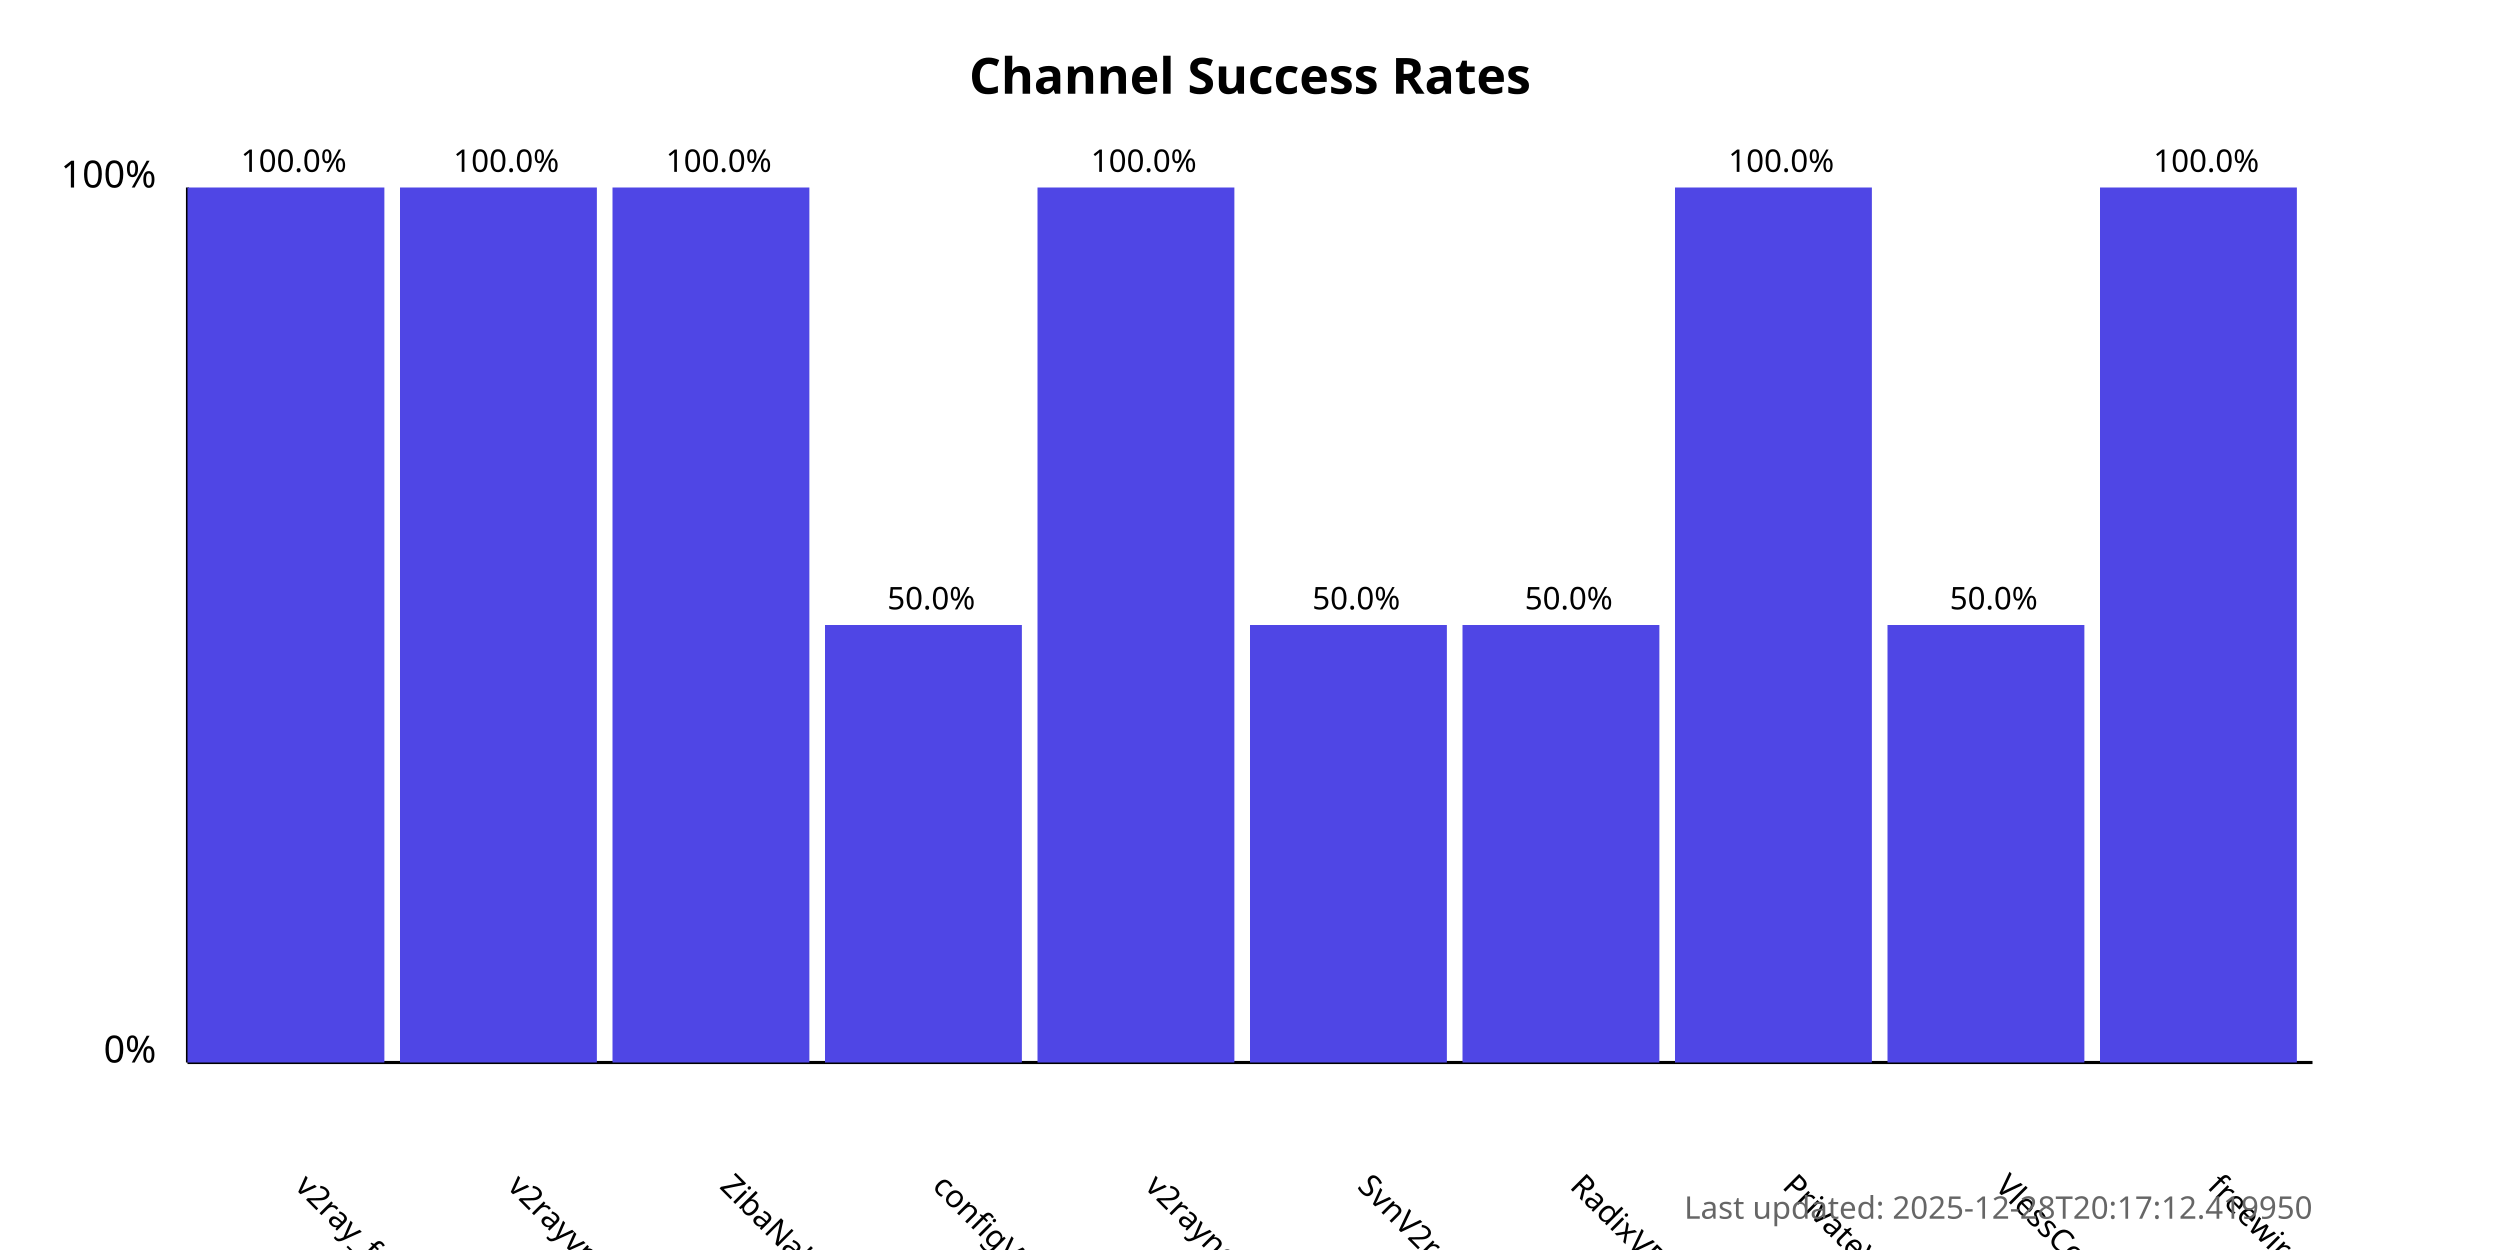
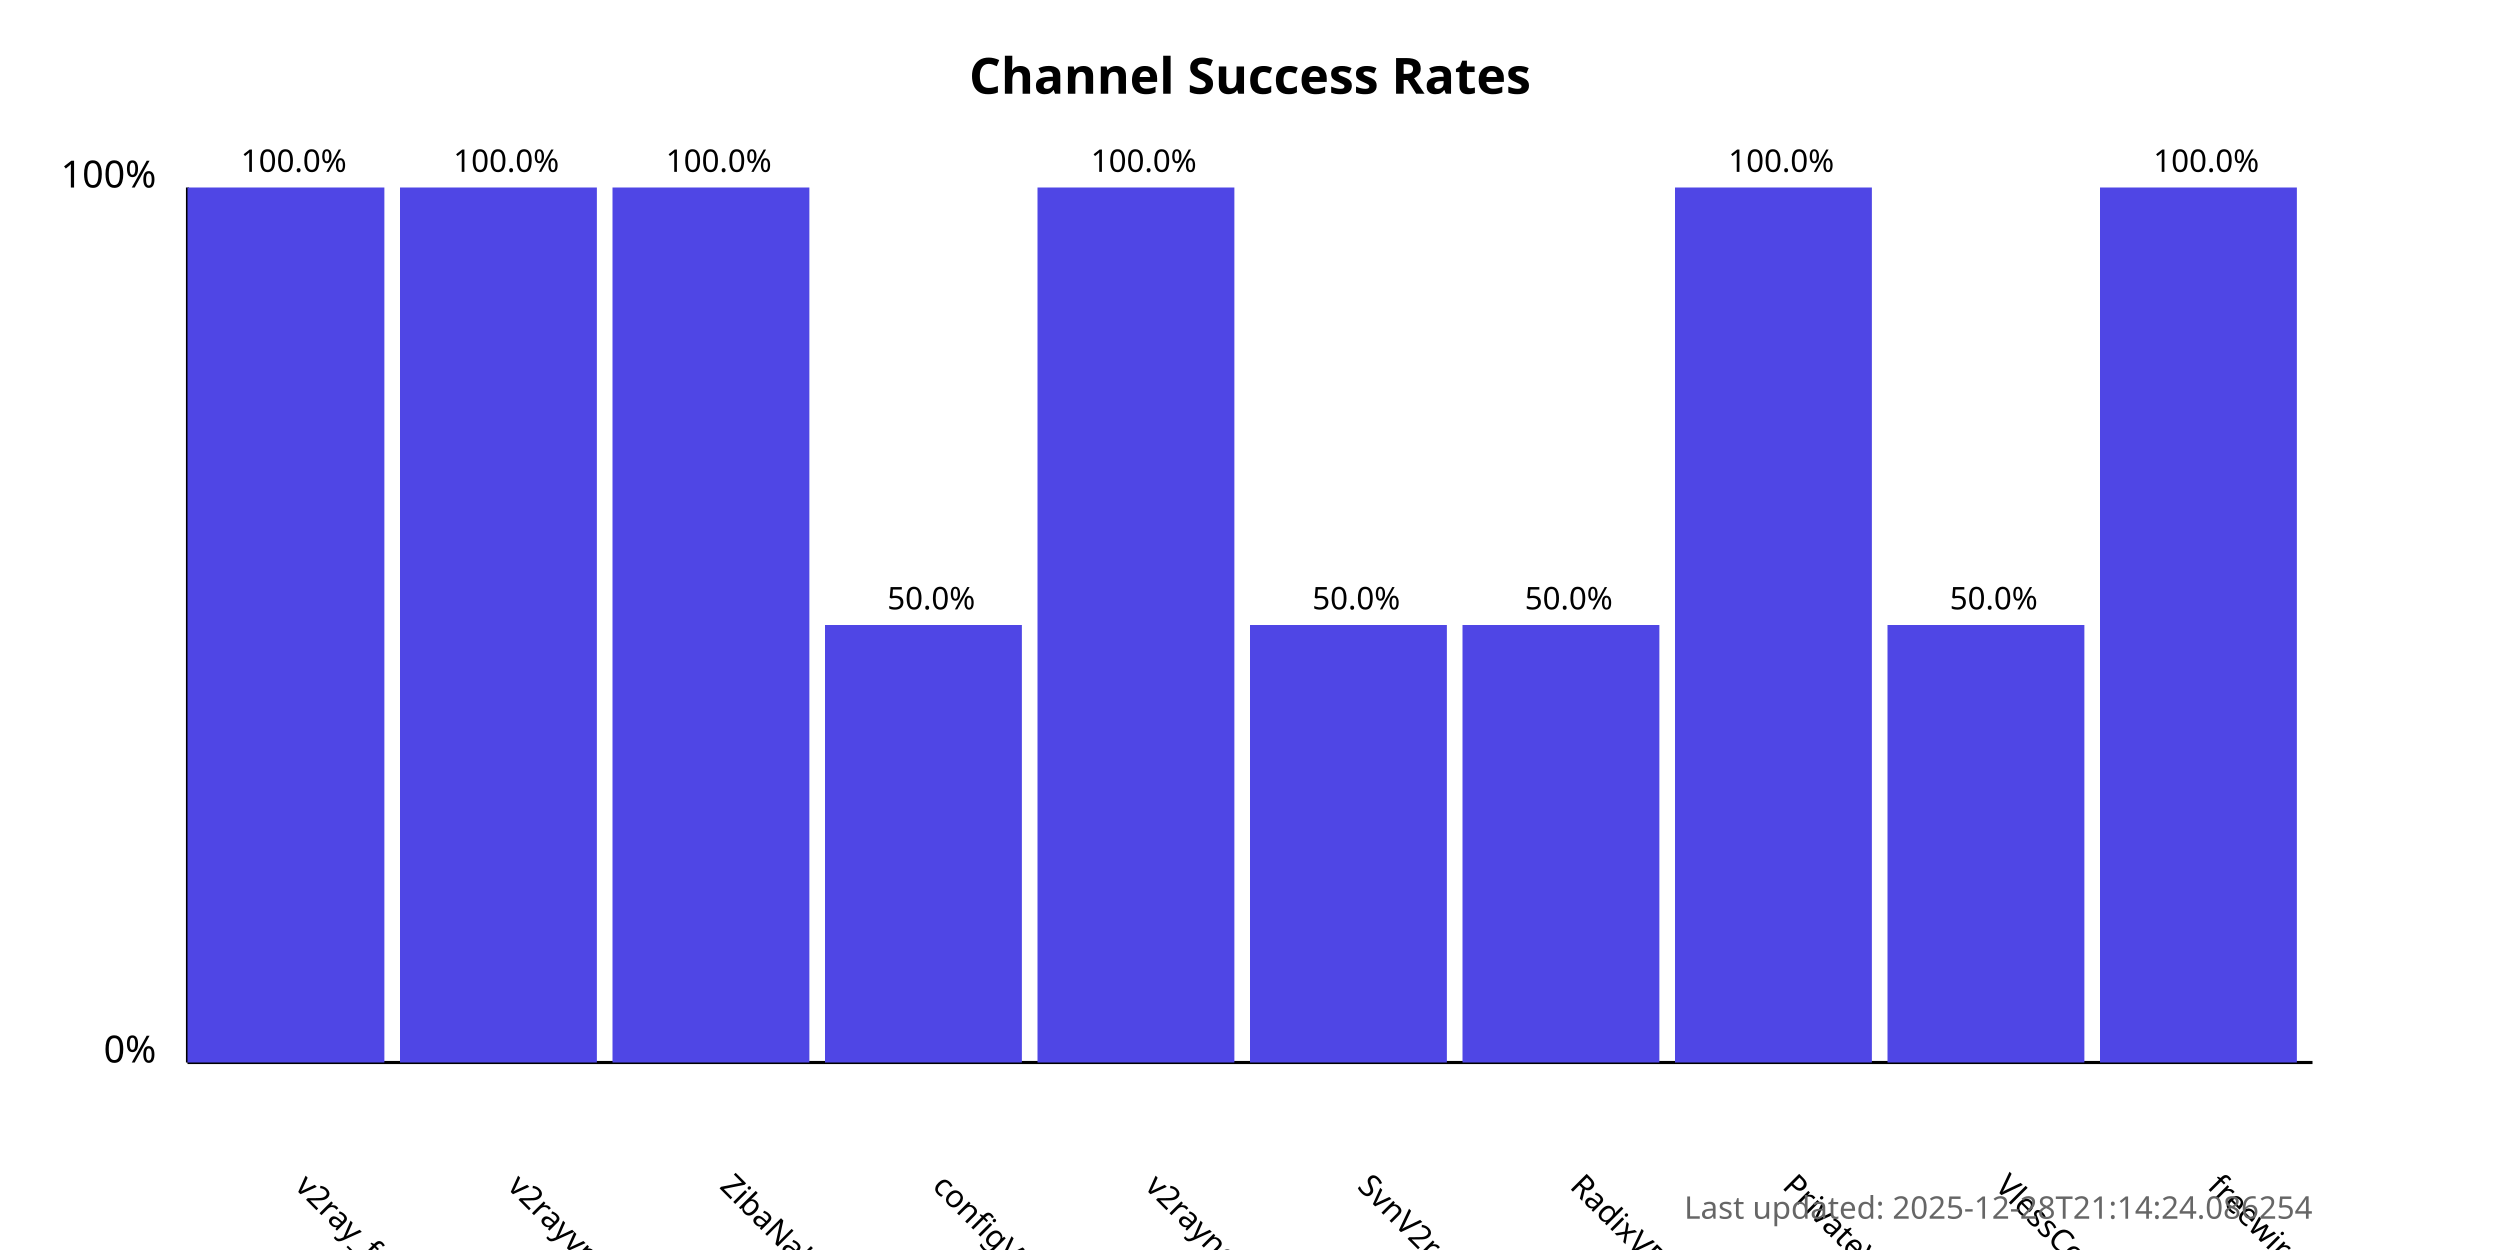
<svg xmlns="http://www.w3.org/2000/svg" width="800" height="400">
  <style>
            .chart-title { font: bold 16px sans-serif; }
            .axis-label { font: 12px sans-serif; }
            .tick-label { font: 10px sans-serif; }
            .bar { fill: #4f46e5; }
            .bar:hover { fill: #6366f1; }
            .timestamp { font: 10px sans-serif; fill: #666; }
        </style>
  <text x="400.0" y="30" text-anchor="middle" class="chart-title">
            Channel Success Rates
        </text>
  <line x1="60" y1="340" x2="60" y2="60" stroke="black" stroke-width="1" />
  <line x1="60" y1="340" x2="740" y2="340" stroke="black" stroke-width="1" />
  <text x="50" y="340" text-anchor="end" class="axis-label">0%</text>
  <text x="50" y="60" text-anchor="end" class="axis-label">100%</text>
  <g>
    <rect x="60" y="60.0" width="63.0" height="280.0" class="bar" />
    <text x="94.0" y="380" transform="rotate(45, 94.0, 380)" text-anchor="start" class="tick-label">
                v2ray_free_conf
            </text>
    <text x="94.0" y="55.0" text-anchor="middle" class="tick-label">
                100.0%
            </text>
  </g>
  <g>
    <rect x="128.0" y="60.0" width="63.0" height="280.0" class="bar" />
    <text x="162.0" y="380" transform="rotate(45, 162.0, 380)" text-anchor="start" class="tick-label">
                v2rayvpno
            </text>
    <text x="162.0" y="55.0" text-anchor="middle" class="tick-label">
                100.0%
            </text>
  </g>
  <g>
    <rect x="196.0" y="60.0" width="63.0" height="280.0" class="bar" />
    <text x="230.0" y="380" transform="rotate(45, 230.0, 380)" text-anchor="start" class="tick-label">
                ZibaNabz
            </text>
    <text x="230.0" y="55.0" text-anchor="middle" class="tick-label">
                100.0%
            </text>
  </g>
  <g>
    <rect x="264.0" y="200.0" width="63.0" height="140.0" class="bar" />
    <text x="298.0" y="380" transform="rotate(45, 298.0, 380)" text-anchor="start" class="tick-label">
                configV2rayForFree
            </text>
    <text x="298.0" y="195.0" text-anchor="middle" class="tick-label">
                50.0%
            </text>
  </g>
  <g>
    <rect x="332.0" y="60.0" width="63.0" height="280.0" class="bar" />
    <text x="366.0" y="380" transform="rotate(45, 366.0, 380)" text-anchor="start" class="tick-label">
                v2rayngvpn
            </text>
    <text x="366.0" y="55.0" text-anchor="middle" class="tick-label">
                100.0%
            </text>
  </g>
  <g>
    <rect x="400.0" y="200.0" width="63.0" height="140.0" class="bar" />
    <text x="434.0" y="380" transform="rotate(45, 434.0, 380)" text-anchor="start" class="tick-label">
                SvnV2ray
            </text>
    <text x="434.0" y="195.0" text-anchor="middle" class="tick-label">
                50.0%
            </text>
  </g>
  <g>
    <rect x="468.0" y="200.0" width="63.0" height="140.0" class="bar" />
    <text x="502.0" y="380" transform="rotate(45, 502.0, 380)" text-anchor="start" class="tick-label">
                RadixVPN
            </text>
    <text x="502.0" y="195.0" text-anchor="middle" class="tick-label">
                50.0%
            </text>
  </g>
  <g>
    <rect x="536.0" y="60.0" width="63.0" height="280.0" class="bar" />
    <text x="570.0" y="380" transform="rotate(45, 570.0, 380)" text-anchor="start" class="tick-label">
                PrivateVPNs
            </text>
    <text x="570.0" y="55.0" text-anchor="middle" class="tick-label">
                100.0%
            </text>
  </g>
  <g>
    <rect x="604.0" y="200.0" width="63.0" height="140.0" class="bar" />
    <text x="638.0" y="380" transform="rotate(45, 638.0, 380)" text-anchor="start" class="tick-label">
                VlessConfig
            </text>
    <text x="638.0" y="195.0" text-anchor="middle" class="tick-label">
                50.0%
            </text>
  </g>
  <g>
    <rect x="672.0" y="60.0" width="63.0" height="280.0" class="bar" />
    <text x="706.0" y="380" transform="rotate(45, 706.0, 380)" text-anchor="start" class="tick-label">
                freewireguard
            </text>
    <text x="706.0" y="55.0" text-anchor="middle" class="tick-label">
                100.0%
            </text>
  </g>
  <text x="740" y="390" text-anchor="end" class="timestamp">
-             Last updated: 2025-12-28T20:17:12.419950
+             Last updated: 2025-12-28T21:14:24.086254
        </text>
</svg>
